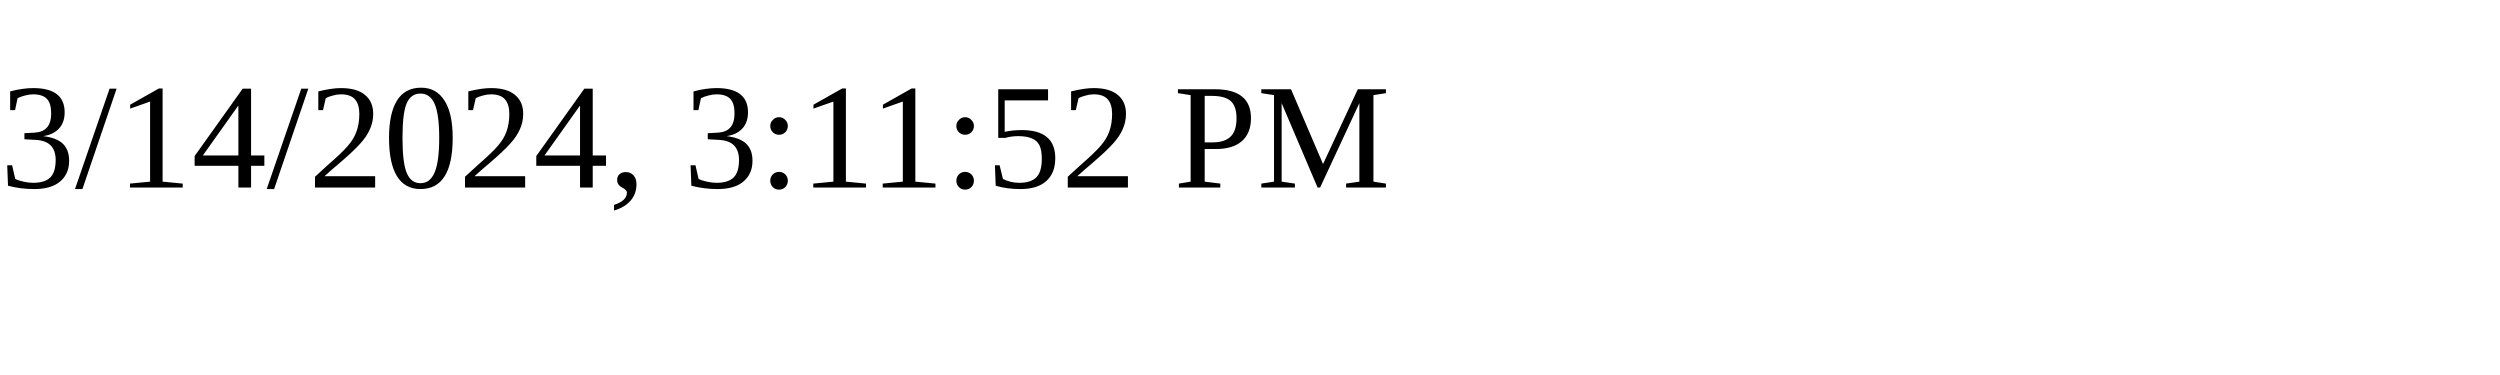
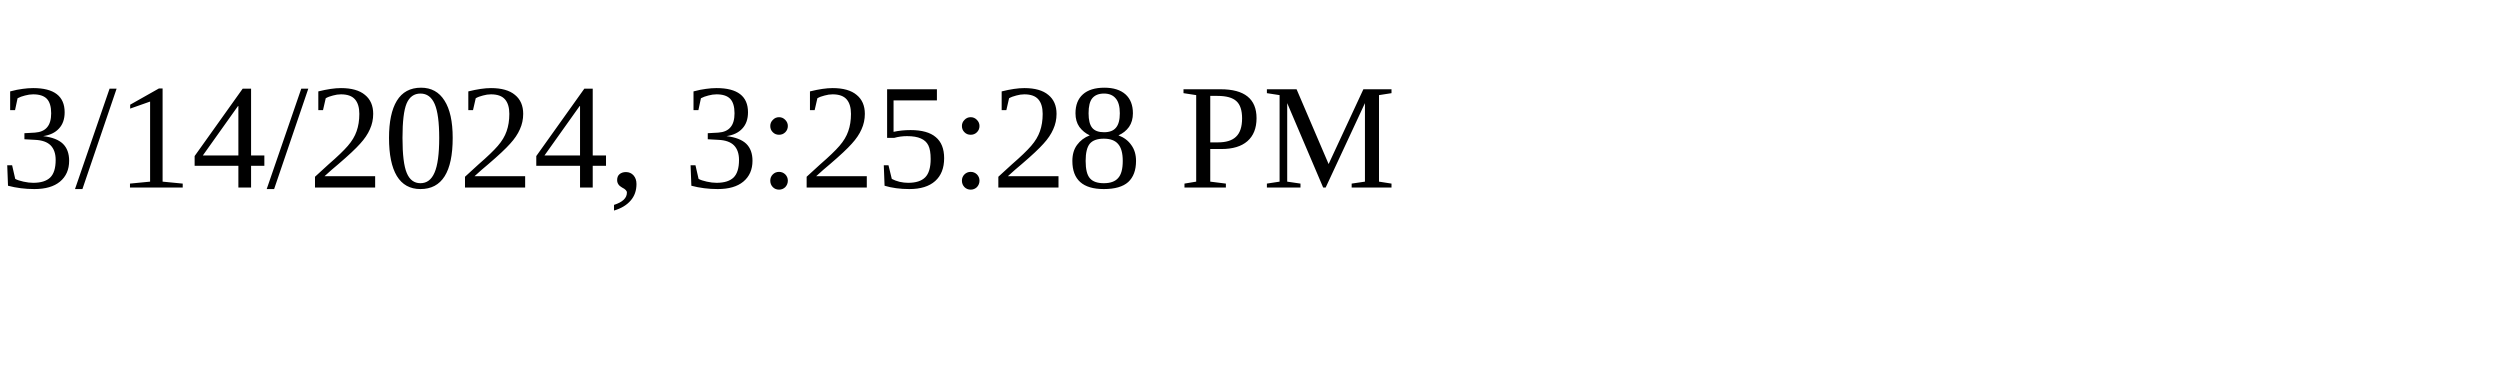
<svg xmlns="http://www.w3.org/2000/svg" height="30" width="200">
-   <text x="0" y="15">3/14/2024, 3:11:52 PM</text>
+   <text x="0" y="15">3/14/2024, 3:25:28 PM</text>
</svg>
